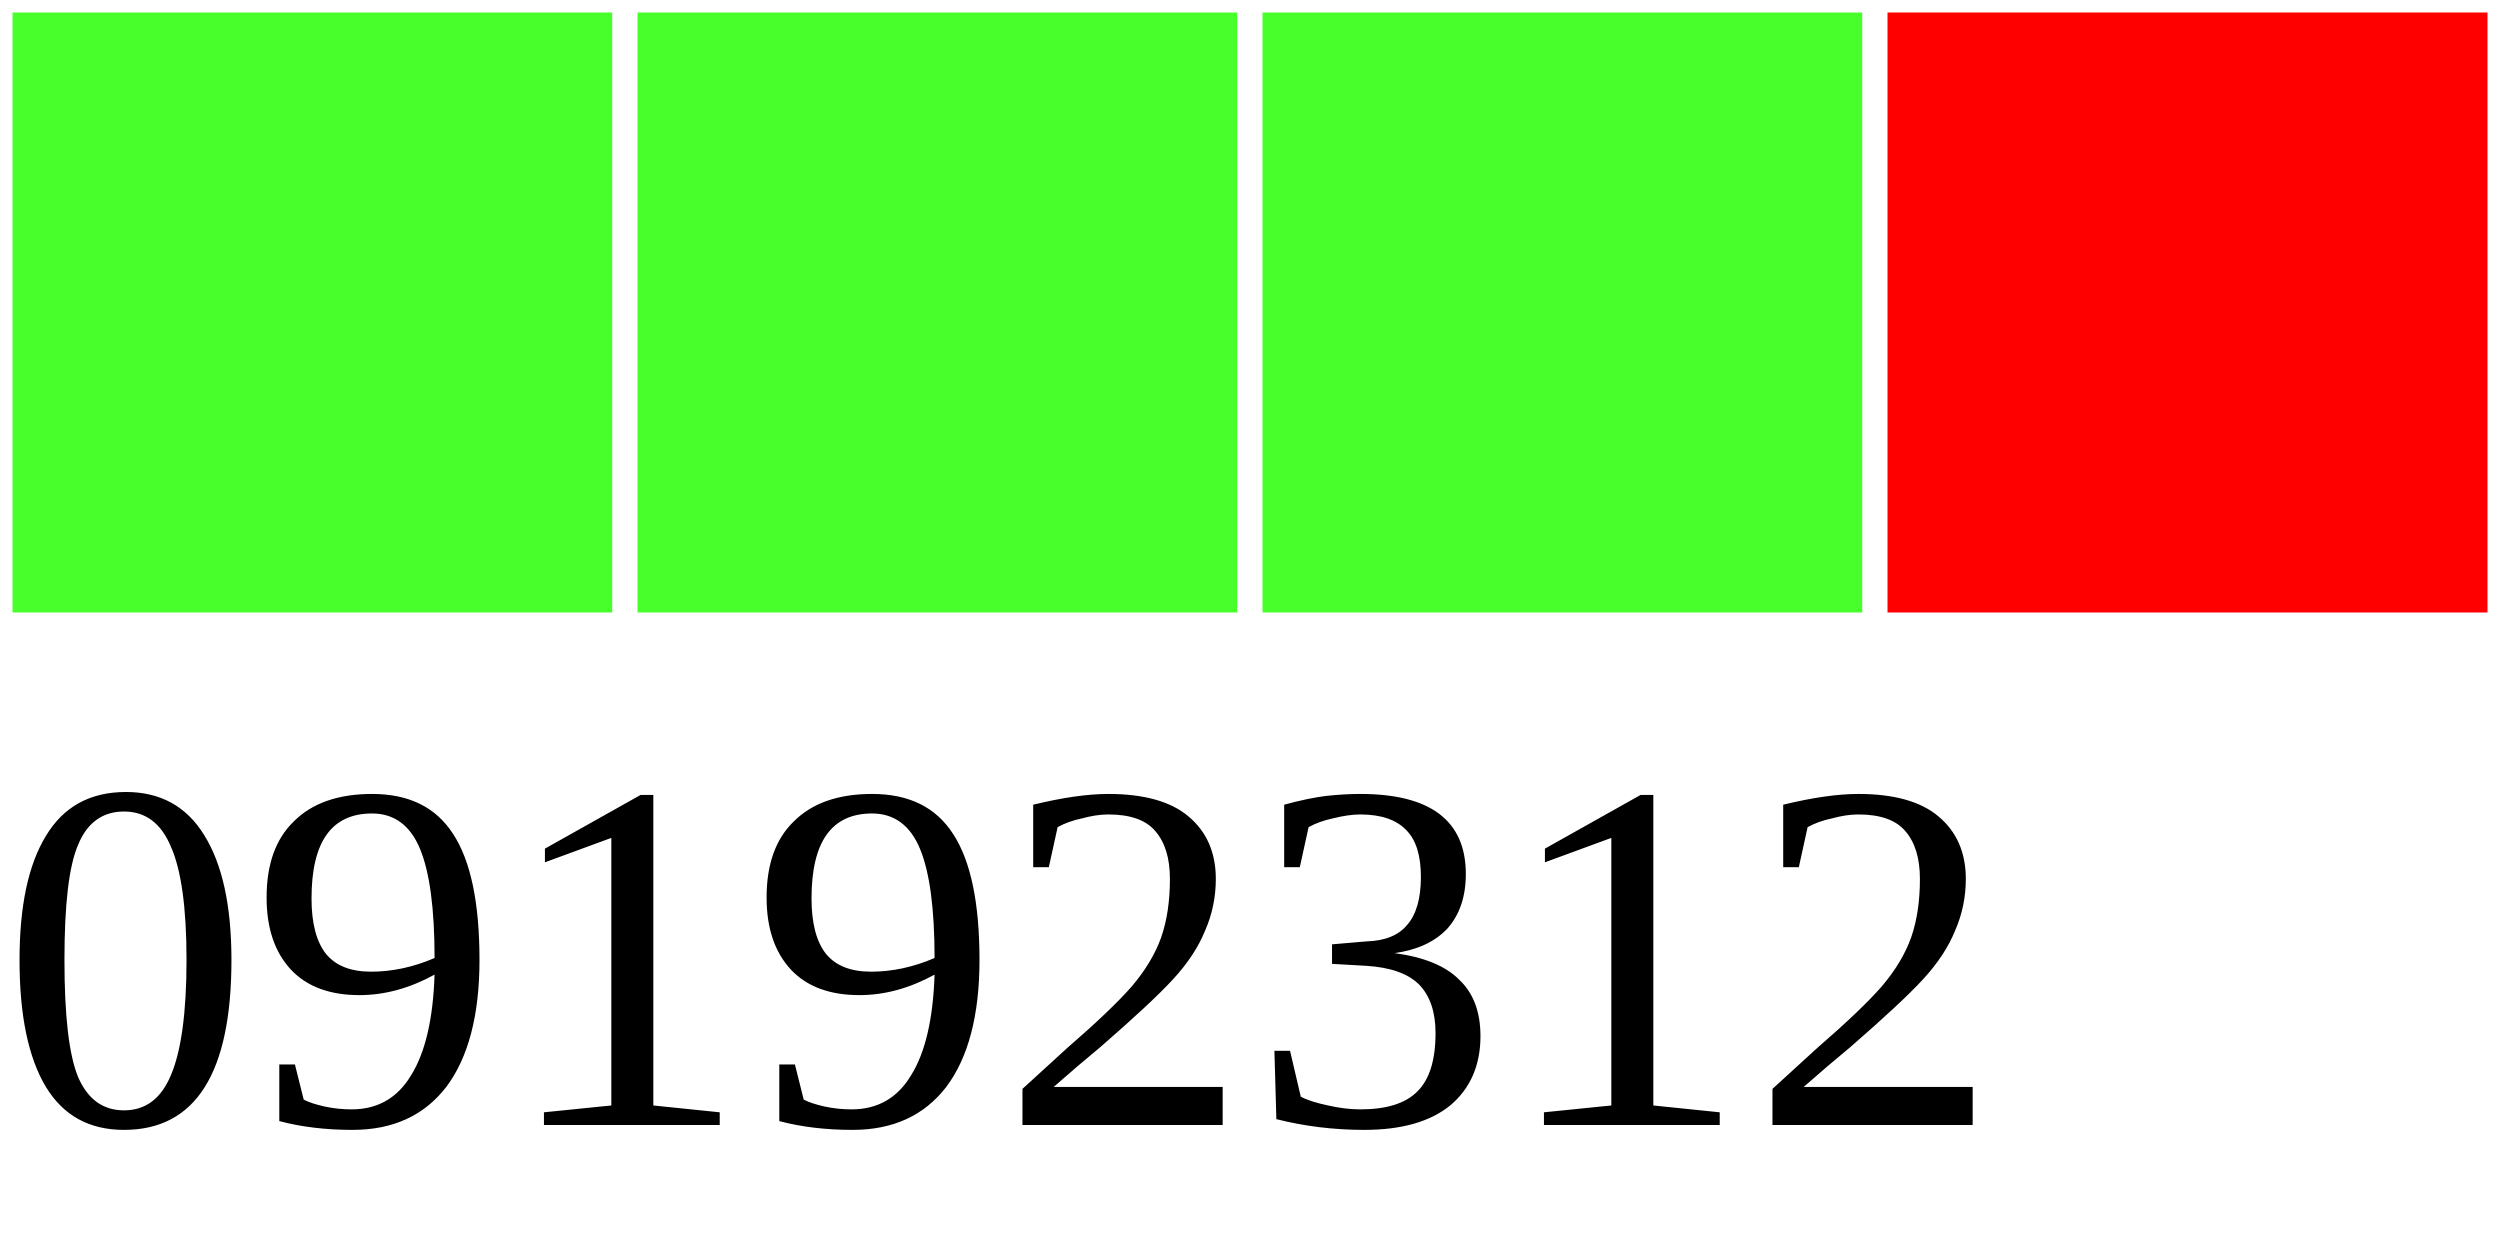
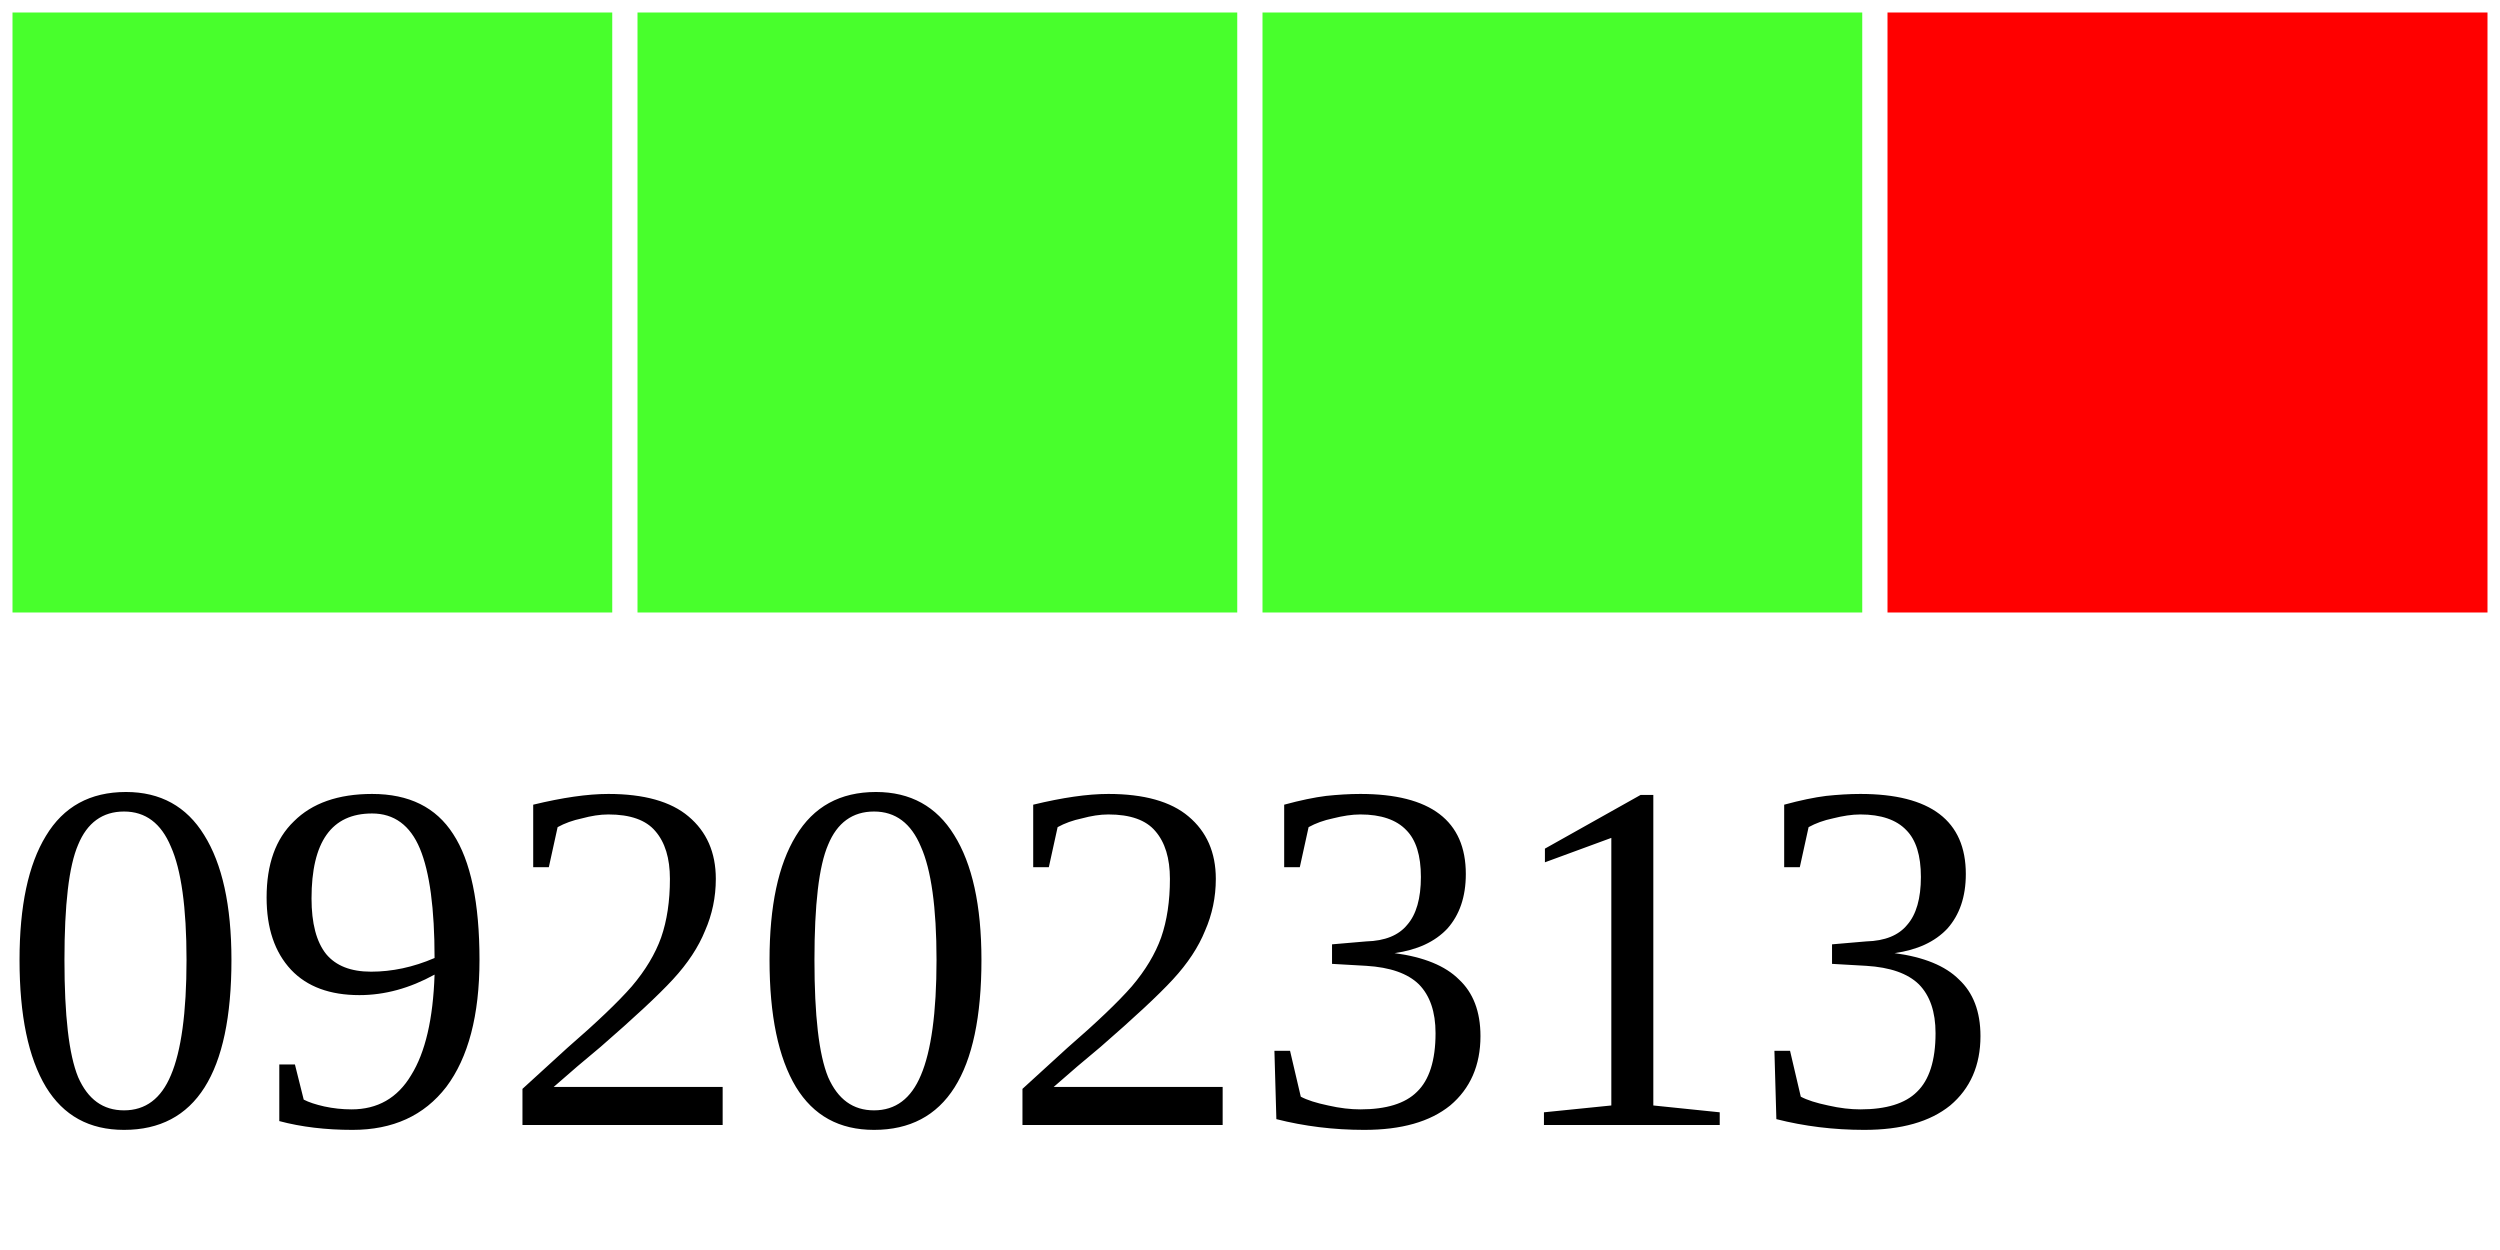
<svg xmlns="http://www.w3.org/2000/svg" width="40" height="20">
  <g>
    <rect width="10" height="10" style="fill:#48FF2C;stroke-width:0.4;stroke:rgb(255,255,255)" x="0" />
    <rect width="10" height="10" style="fill:#48FF2C;stroke-width:0.4;stroke:rgb(255,255,255)" x="10" />
    <rect width="10" height="10" style="fill:#48FF2C;stroke-width:0.4;stroke:rgb(255,255,255)" x="20" />
    <rect width="10" height="10" style="fill:#FF0000;stroke-width:0.4;stroke:rgb(255,255,255)" x="30" />
-     <text x="0" y="18" fill="black" font-size="8">09192312</text>
+     <text x="0" y="18" fill="black" font-size="8">09202313</text>
  </g>
</svg>
